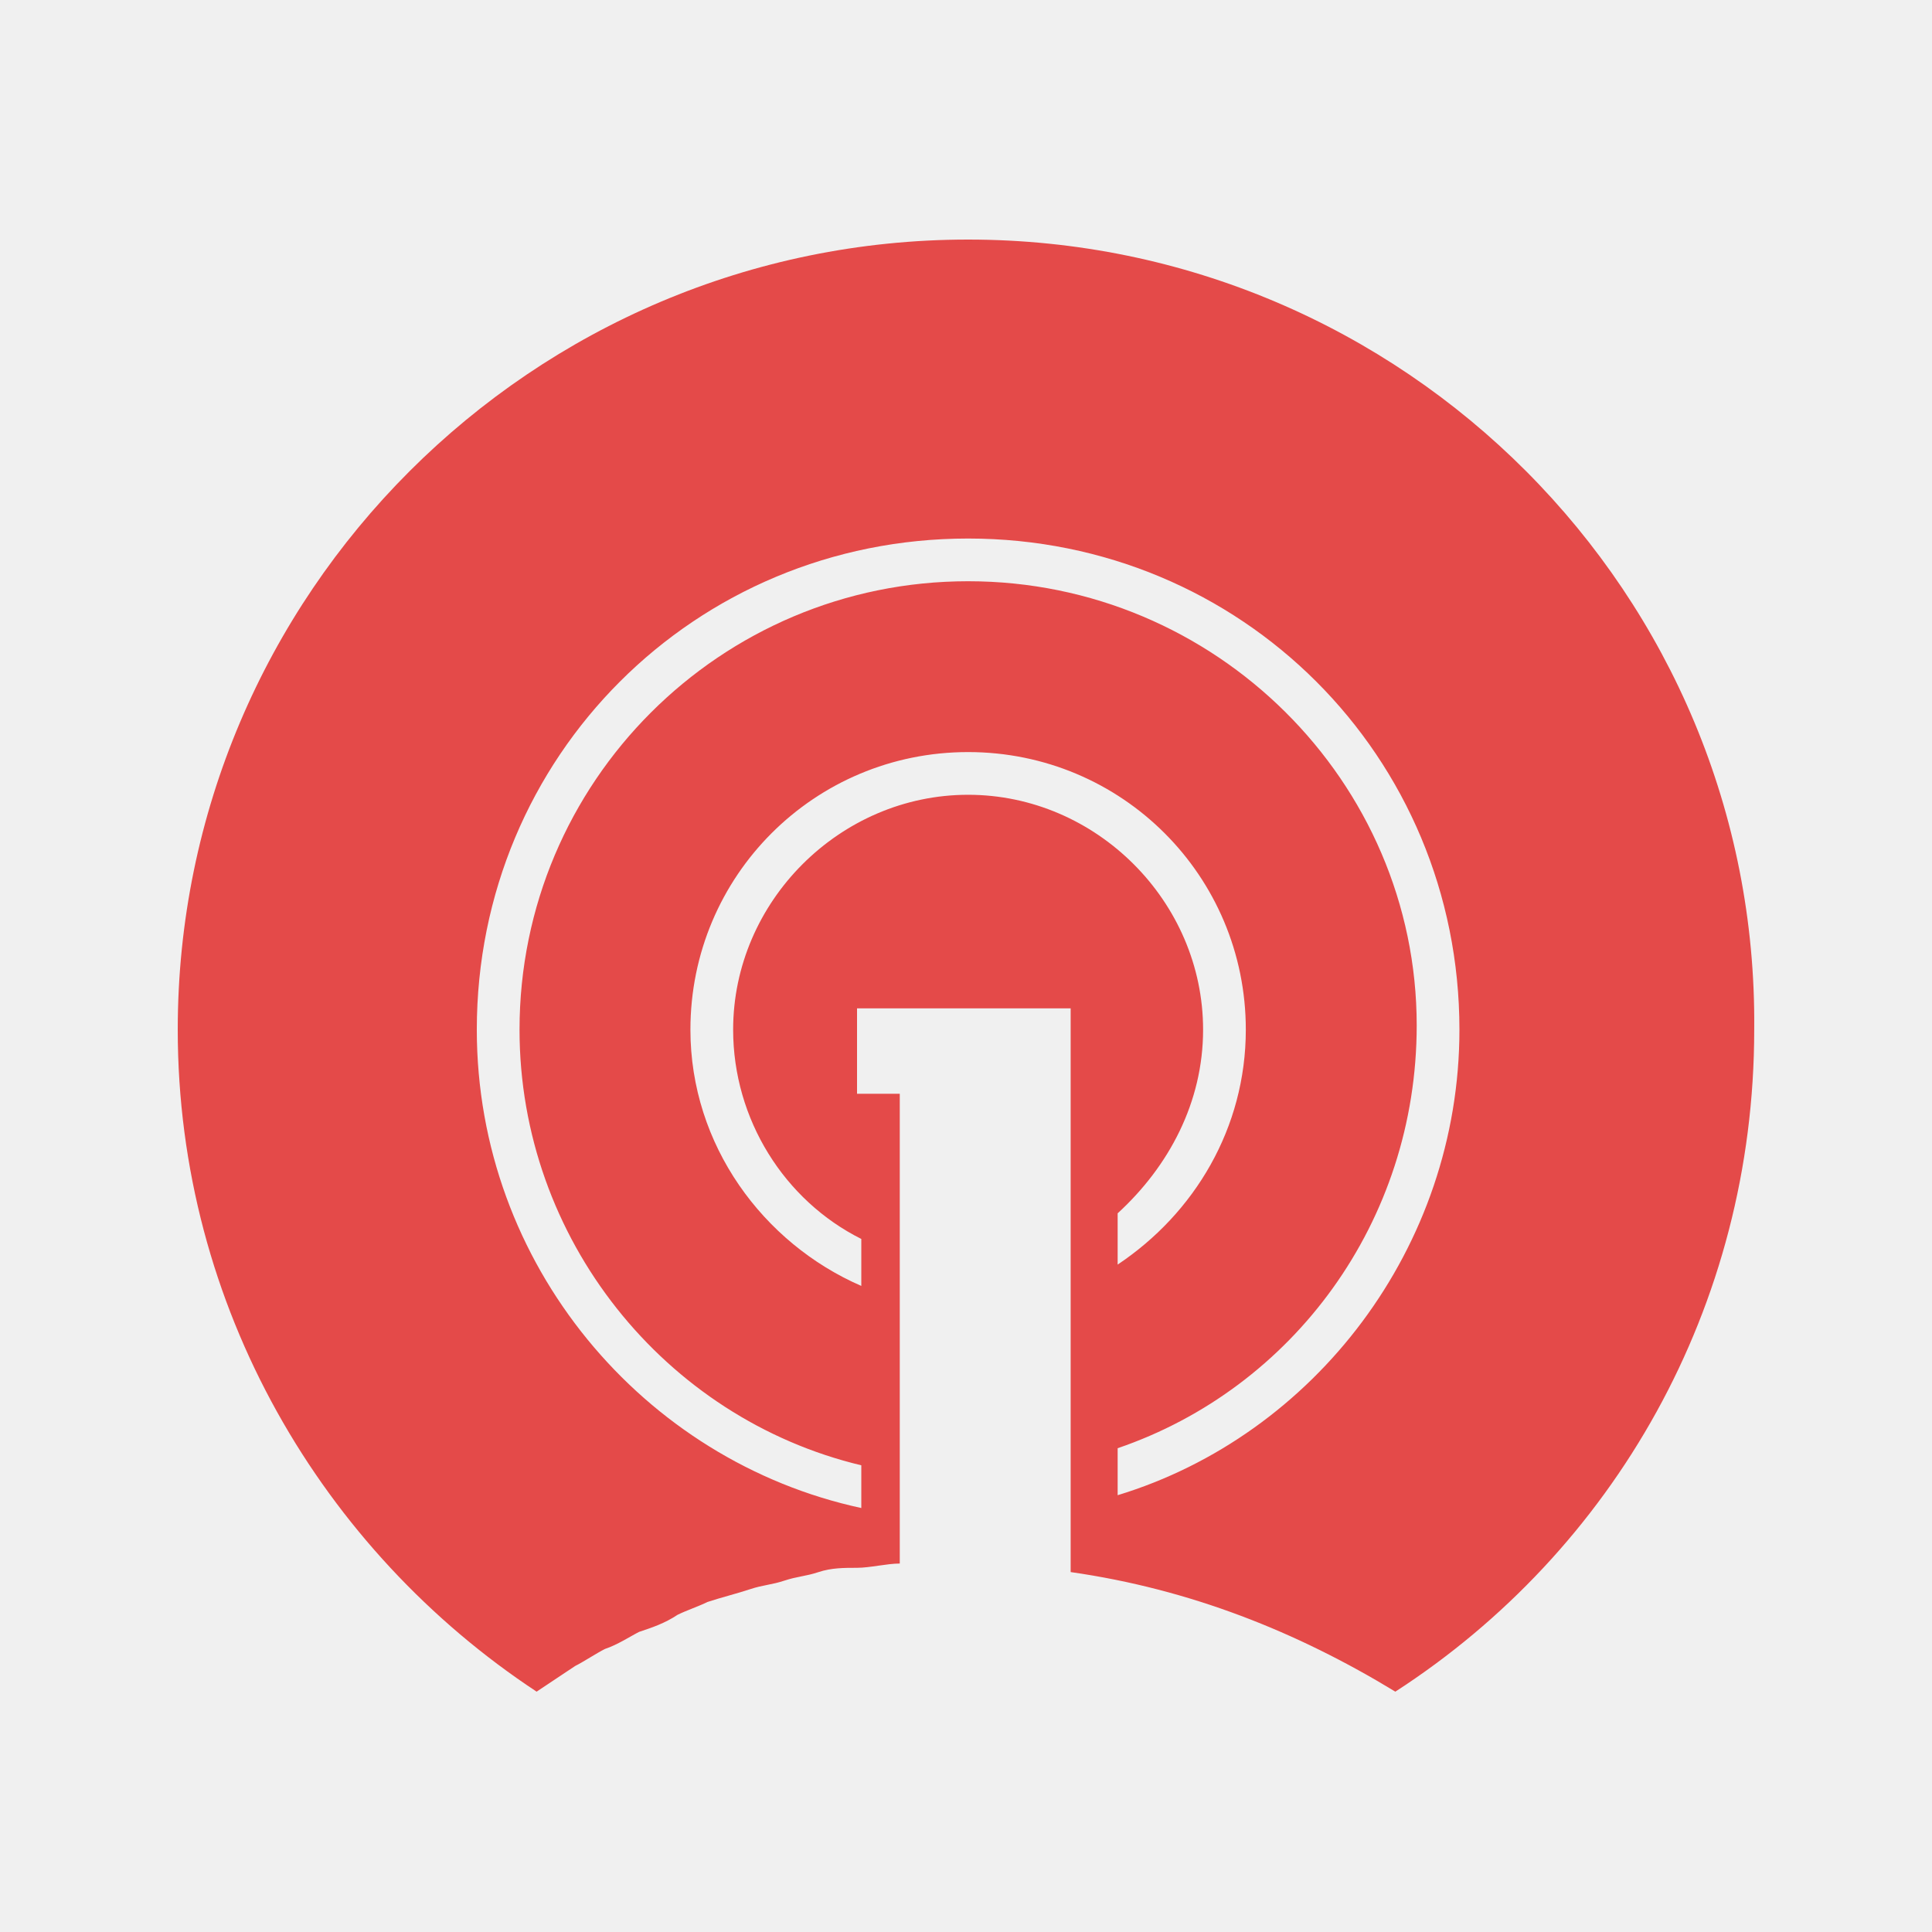
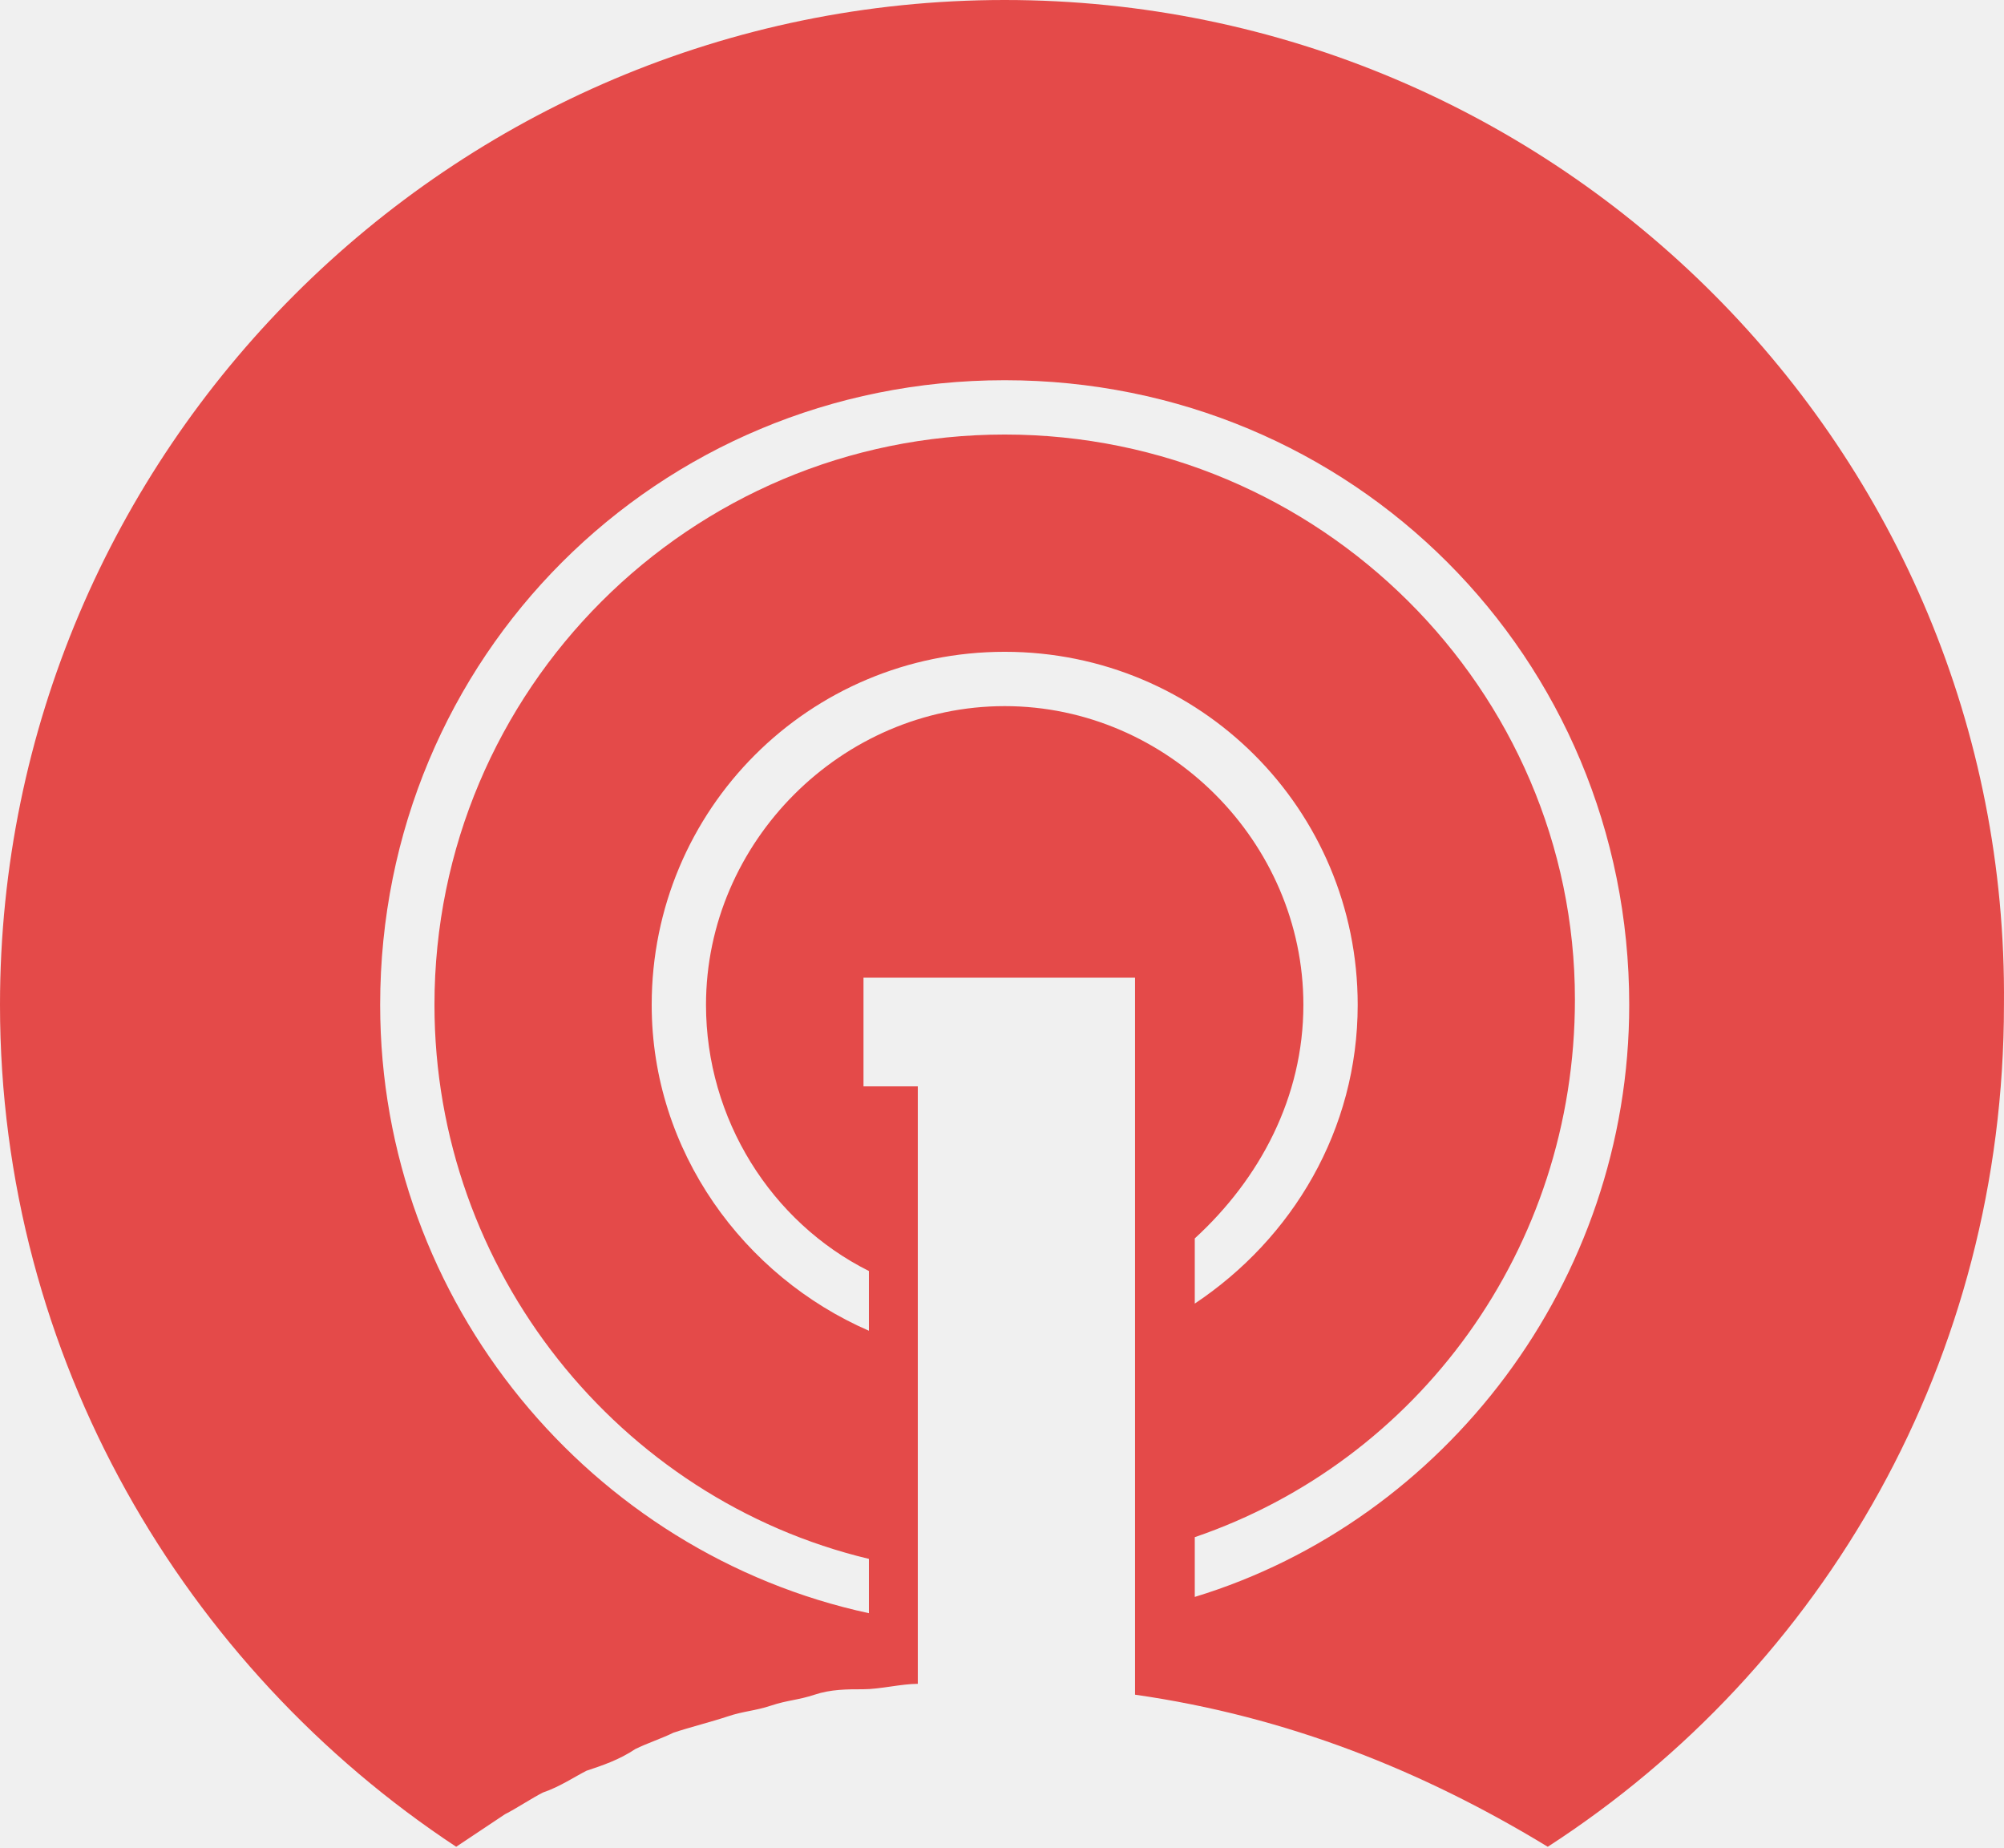
- <svg xmlns="http://www.w3.org/2000/svg" width="250" height="250" fill="none">
-   <g clip-path="url(#a)">
-     <path fill="#E44A49" d="M125.274 31C68.885 31 23 76.87 23 133.24c0 35.922 18.796 67.423 46.438 85.66l4.975-3.315c1.106-.553 2.765-1.658 3.87-2.211 1.659-.553 3.317-1.658 4.423-2.211 1.658-.552 3.317-1.105 4.975-2.21 1.106-.553 2.764-1.106 3.87-1.658 1.659-.553 3.87-1.105 5.528-1.658 1.659-.553 2.765-.553 4.423-1.105 1.659-.553 2.764-.553 4.423-1.106 1.658-.552 3.317-.552 4.975-.552 1.659 0 3.87-.553 5.529-.553V141.53H110.9v-11.053h27.642v72.949c15.479 2.211 29.3 7.737 42.015 15.474 28.195-18.237 46.438-49.738 46.438-85.66C227.548 76.87 181.663 31 125.274 31Zm30.406 102.24c0-16.579-13.821-30.396-30.406-30.396s-30.406 13.817-30.406 30.396c0 11.606 6.634 22.106 16.585 27.08v6.079c-12.715-5.527-22.113-18.238-22.113-33.159 0-19.895 16.032-35.922 35.934-35.922 19.902 0 35.934 16.027 35.934 35.922 0 12.711-6.634 23.764-16.585 30.396v-6.632c6.634-6.079 11.057-14.369 11.057-23.764Zm-11.057 60.239v-6.08c22.666-7.737 38.698-29.29 38.698-54.712 0-31.501-25.983-57.475-58.047-57.475-32.064 0-58.047 25.974-58.047 58.028 0 27.08 18.796 50.291 44.226 56.37v5.527c-28.194-6.08-49.755-31.501-49.755-61.897 0-35.37 28.195-63.555 63.576-63.555s63.576 28.186 63.576 63.555c0 28.185-18.797 52.502-44.227 60.239Z" />
-   </g>
-   <defs>
-     <clipPath id="a">
-       <path fill="#fff" d="M23 31h204v188H23z" />
-     </clipPath>
-   </defs>
+ <svg xmlns="http://www.w3.org/2000/svg" width="256" height="236" preserveAspectRatio="xMidYMid">
+   <path fill="#E44A49" d="M128.344 0C57.58 0 0 57.581 0 128.344c0 45.094 23.588 84.637 58.275 107.531l6.244-4.162c1.387-.694 3.469-2.082 4.856-2.775 2.081-.694 4.163-2.082 5.55-2.775 2.081-.694 4.163-1.388 6.244-2.775 1.387-.694 3.469-1.388 4.856-2.082 2.081-.693 4.856-1.387 6.938-2.081 2.08-.694 3.468-.694 5.55-1.387 2.08-.694 3.468-.694 5.55-1.388 2.08-.694 4.162-.694 6.243-.694 2.082 0 4.857-.693 6.938-.693V138.75h-6.938v-13.875h34.688V216.45c19.425 2.775 36.769 9.713 52.725 19.425 35.381-22.894 58.275-62.437 58.275-107.531C256.688 57.58 199.106 0 128.344 0ZM166.5 128.344c0-20.813-17.344-38.156-38.156-38.156-20.813 0-38.156 17.343-38.156 38.156 0 14.569 8.325 27.75 20.812 33.994v7.63c-15.956-6.937-27.75-22.893-27.75-41.624 0-24.975 20.119-45.094 45.094-45.094s45.094 20.119 45.094 45.094c0 15.956-8.325 29.831-20.813 38.156v-8.325c8.325-7.631 13.875-18.037 13.875-29.831Zm-13.875 75.619v-7.632c28.444-9.712 48.563-36.768 48.563-68.681 0-39.544-32.607-72.15-72.844-72.15-40.238 0-72.844 32.606-72.844 72.844 0 33.994 23.588 63.131 55.5 70.762v6.938c-35.381-7.631-62.437-39.544-62.437-77.7 0-44.4 35.38-79.781 79.78-79.781s79.782 35.38 79.782 79.78c0 35.382-23.587 65.907-55.5 75.62Z" />
</svg>
